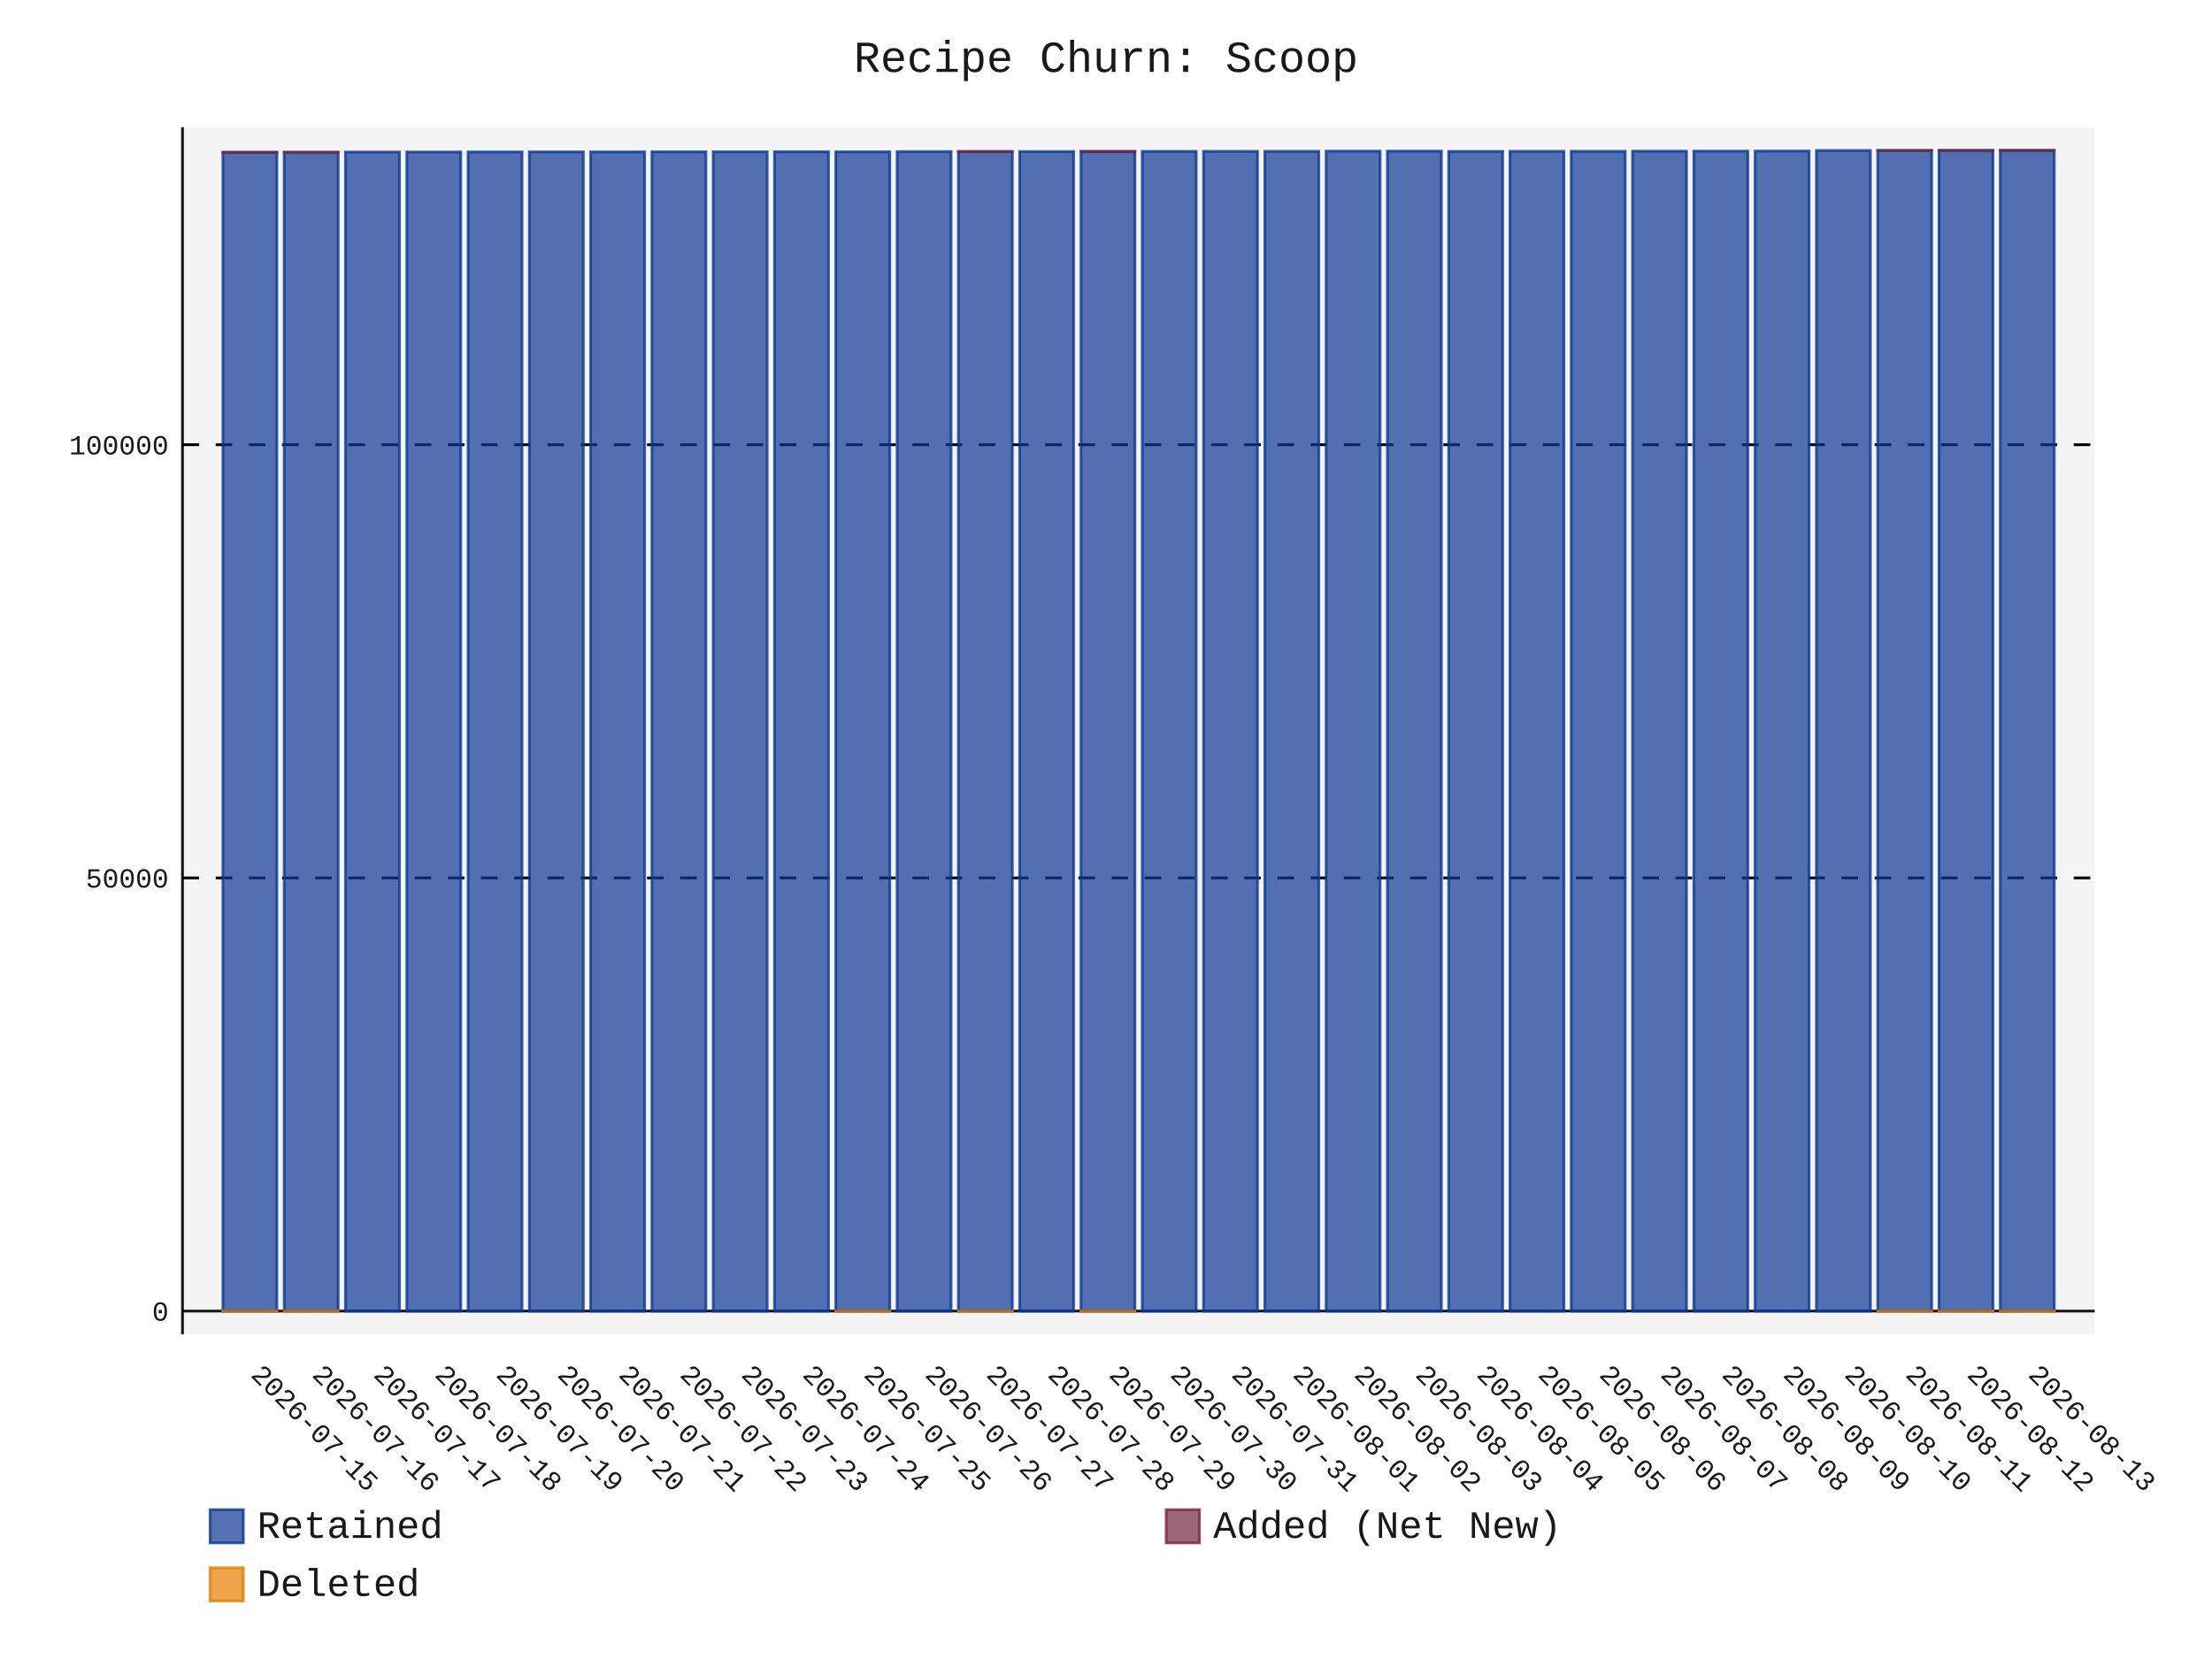
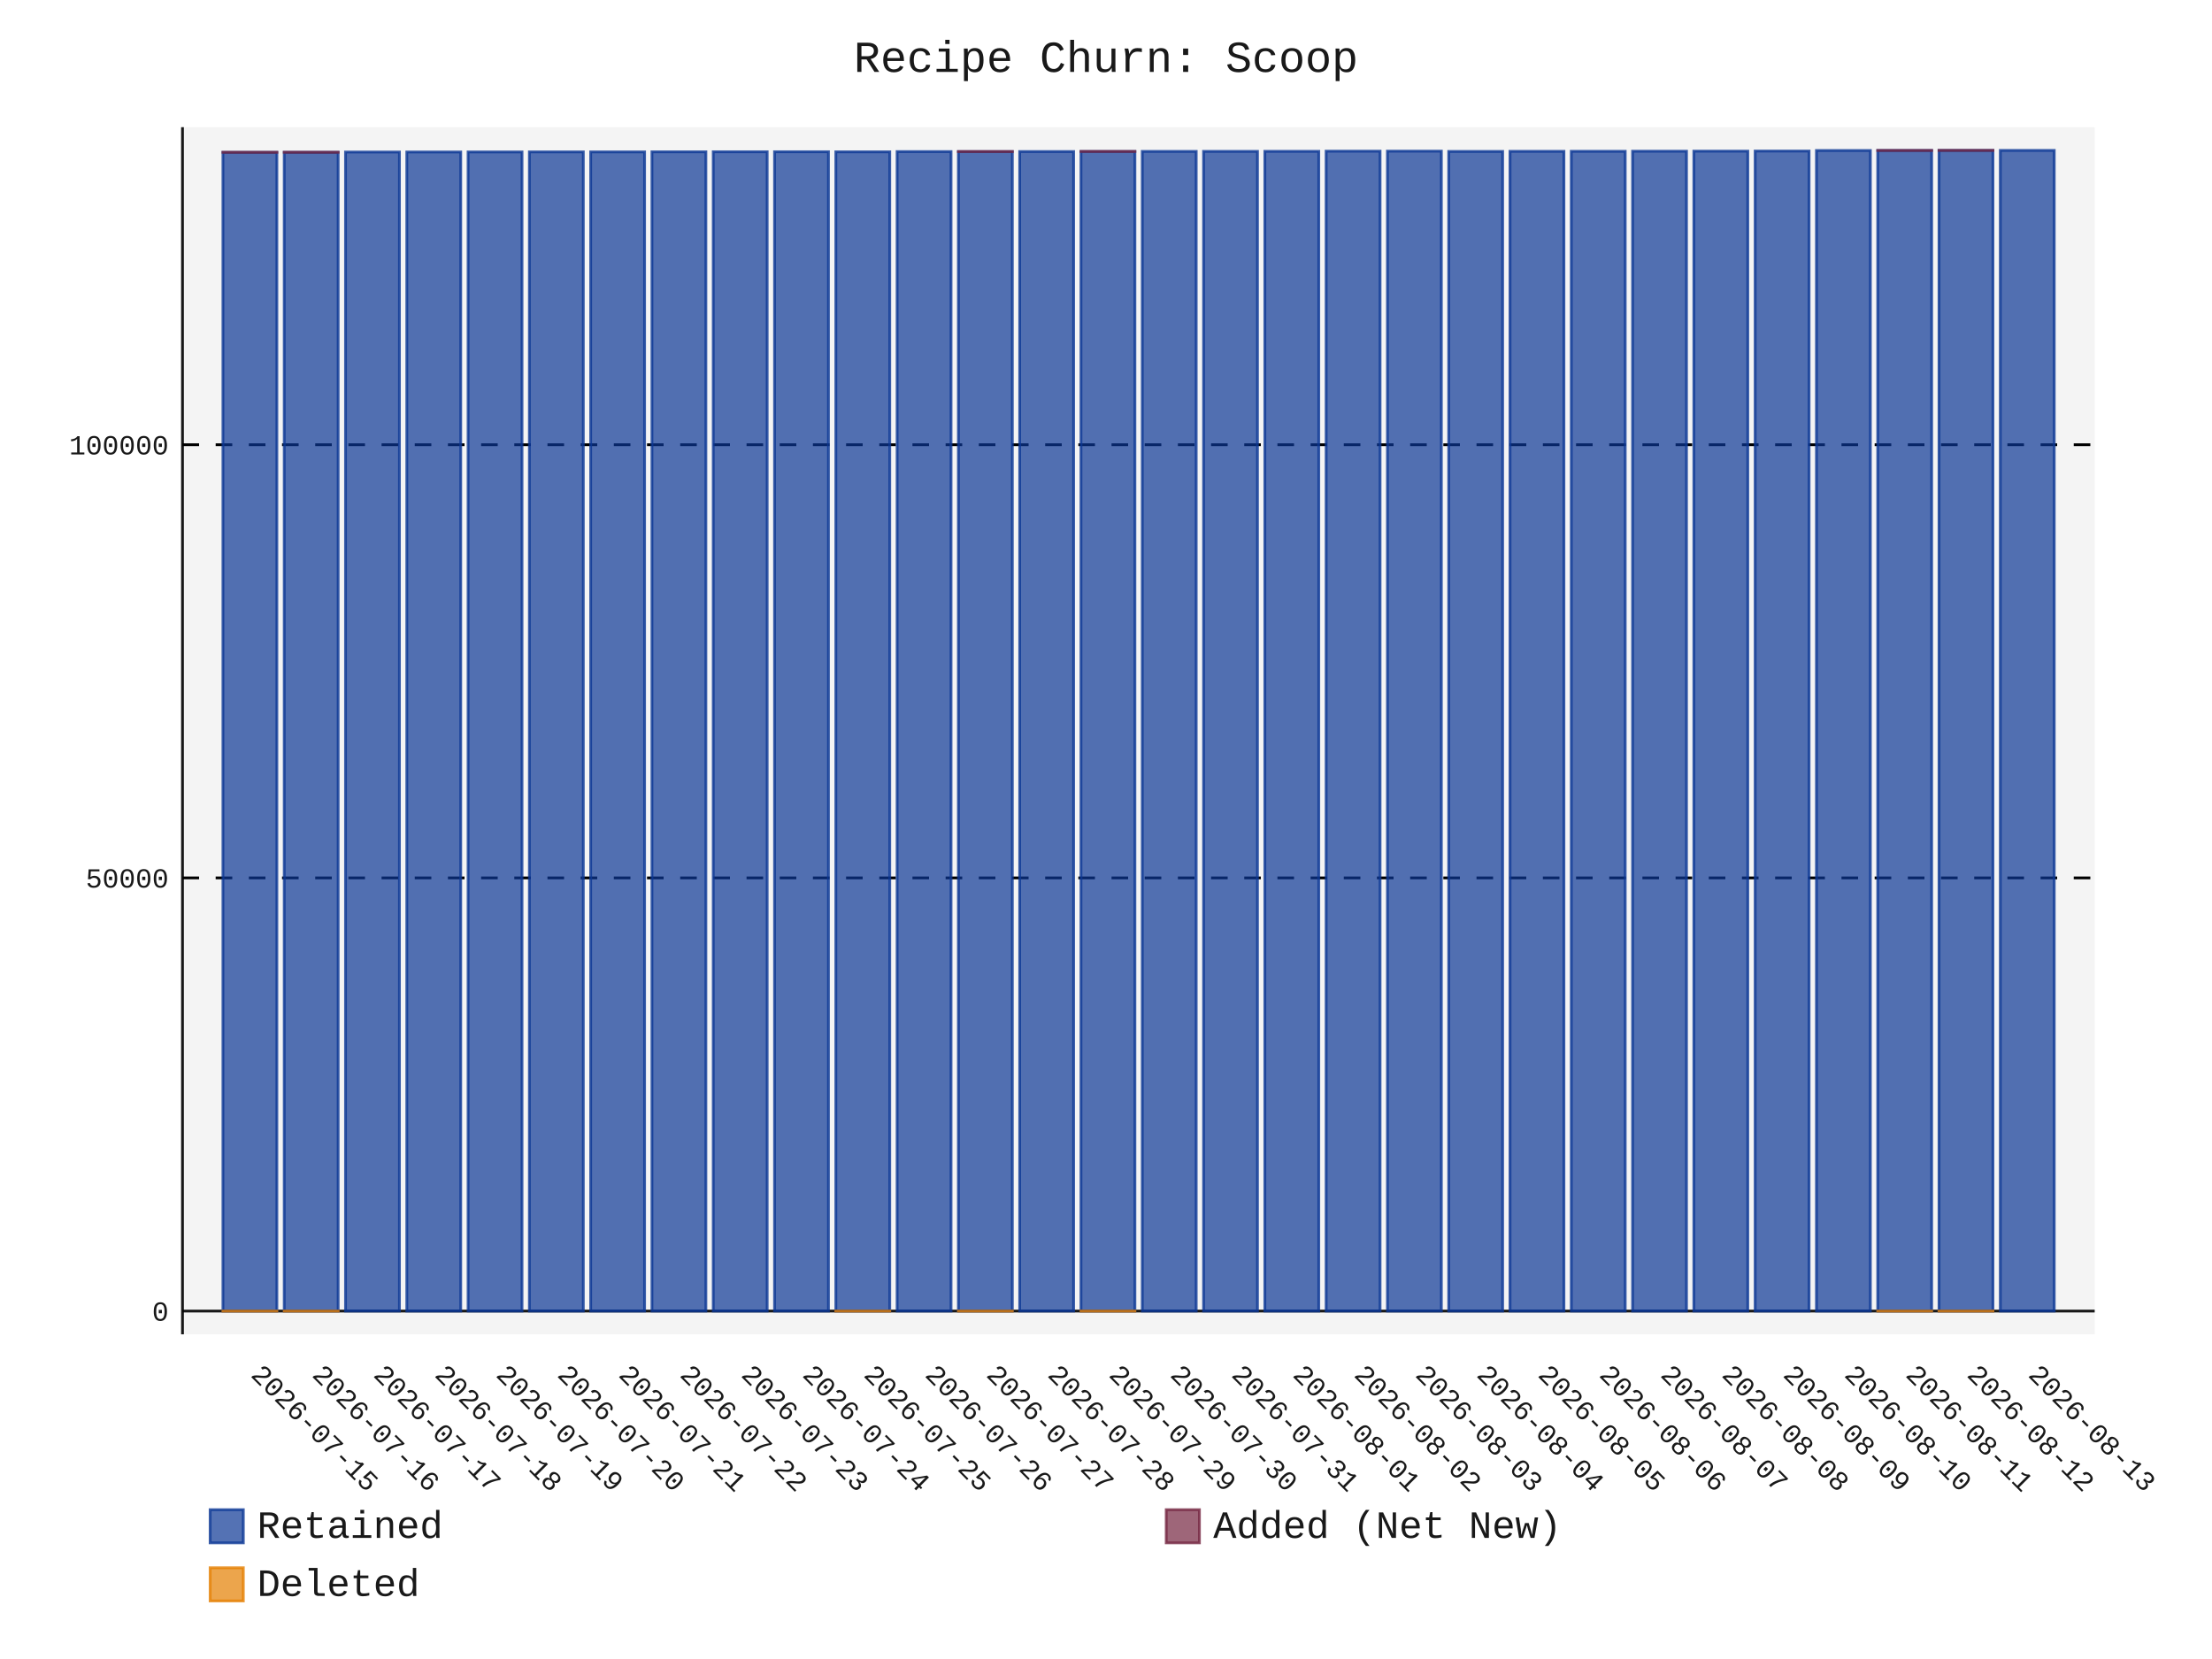
- <svg xmlns="http://www.w3.org/2000/svg" id="chart-81da116c-d750-415a-b199-ef6317be0221" class="pygal-chart" viewBox="0 0 800 600">
+ <svg xmlns="http://www.w3.org/2000/svg" id="chart-52992f48-1249-4775-9181-d235344fed77" class="pygal-chart" viewBox="0 0 800 600">
  <defs>
-     <style type="text/css">#chart-81da116c-d750-415a-b199-ef6317be0221{-webkit-user-select:none;-webkit-font-smoothing:antialiased;font-family:Consolas,"Liberation Mono",Menlo,Courier,monospace}#chart-81da116c-d750-415a-b199-ef6317be0221 .title{font-family:Consolas,"Liberation Mono",Menlo,Courier,monospace;font-size:16px}#chart-81da116c-d750-415a-b199-ef6317be0221 .legends .legend text{font-family:Consolas,"Liberation Mono",Menlo,Courier,monospace;font-size:14px}#chart-81da116c-d750-415a-b199-ef6317be0221 .axis text{font-family:Consolas,"Liberation Mono",Menlo,Courier,monospace;font-size:10px}#chart-81da116c-d750-415a-b199-ef6317be0221 .axis text.major{font-family:Consolas,"Liberation Mono",Menlo,Courier,monospace;font-size:10px}#chart-81da116c-d750-415a-b199-ef6317be0221 .text-overlay text.value{font-family:Consolas,"Liberation Mono",Menlo,Courier,monospace;font-size:16px}#chart-81da116c-d750-415a-b199-ef6317be0221 .text-overlay text.label{font-family:Consolas,"Liberation Mono",Menlo,Courier,monospace;font-size:10px}#chart-81da116c-d750-415a-b199-ef6317be0221 .tooltip{font-family:Consolas,"Liberation Mono",Menlo,Courier,monospace;font-size:14px}#chart-81da116c-d750-415a-b199-ef6317be0221 text.no_data{font-family:Consolas,"Liberation Mono",Menlo,Courier,monospace;font-size:64px}
- #chart-81da116c-d750-415a-b199-ef6317be0221{background-color:transparent}#chart-81da116c-d750-415a-b199-ef6317be0221 path,#chart-81da116c-d750-415a-b199-ef6317be0221 line,#chart-81da116c-d750-415a-b199-ef6317be0221 rect,#chart-81da116c-d750-415a-b199-ef6317be0221 circle{-webkit-transition:150ms;-moz-transition:150ms;transition:150ms}#chart-81da116c-d750-415a-b199-ef6317be0221 .graph &gt; .background{fill:transparent}#chart-81da116c-d750-415a-b199-ef6317be0221 .plot &gt; .background{fill:rgba(240,240,240,0.7)}#chart-81da116c-d750-415a-b199-ef6317be0221 .graph{fill:rgba(0,0,0,0.9)}#chart-81da116c-d750-415a-b199-ef6317be0221 text.no_data{fill:rgba(0,0,0,0.9)}#chart-81da116c-d750-415a-b199-ef6317be0221 .title{fill:rgba(0,0,0,0.9)}#chart-81da116c-d750-415a-b199-ef6317be0221 .legends .legend text{fill:rgba(0,0,0,0.9)}#chart-81da116c-d750-415a-b199-ef6317be0221 .legends .legend:hover text{fill:rgba(0,0,0,0.9)}#chart-81da116c-d750-415a-b199-ef6317be0221 .axis .line{stroke:rgba(0,0,0,0.9)}#chart-81da116c-d750-415a-b199-ef6317be0221 .axis .guide.line{stroke:rgba(0,0,0,0.5)}#chart-81da116c-d750-415a-b199-ef6317be0221 .axis .major.line{stroke:rgba(0,0,0,0.9)}#chart-81da116c-d750-415a-b199-ef6317be0221 .axis text.major{fill:rgba(0,0,0,0.9)}#chart-81da116c-d750-415a-b199-ef6317be0221 .axis.y .guides:hover .guide.line,#chart-81da116c-d750-415a-b199-ef6317be0221 .line-graph .axis.x .guides:hover .guide.line,#chart-81da116c-d750-415a-b199-ef6317be0221 .stackedline-graph .axis.x .guides:hover .guide.line,#chart-81da116c-d750-415a-b199-ef6317be0221 .xy-graph .axis.x .guides:hover .guide.line{stroke:rgba(0,0,0,0.9)}#chart-81da116c-d750-415a-b199-ef6317be0221 .axis .guides:hover text{fill:rgba(0,0,0,0.9)}#chart-81da116c-d750-415a-b199-ef6317be0221 .reactive{fill-opacity:.7;stroke-opacity:.8;stroke-width:1}#chart-81da116c-d750-415a-b199-ef6317be0221 .ci{stroke:rgba(0,0,0,0.9)}#chart-81da116c-d750-415a-b199-ef6317be0221 .reactive.active,#chart-81da116c-d750-415a-b199-ef6317be0221 .active .reactive{fill-opacity:.8;stroke-opacity:.9;stroke-width:4}#chart-81da116c-d750-415a-b199-ef6317be0221 .ci .reactive.active{stroke-width:1.5}#chart-81da116c-d750-415a-b199-ef6317be0221 .series text{fill:rgba(0,0,0,0.9)}#chart-81da116c-d750-415a-b199-ef6317be0221 .tooltip rect{fill:rgba(240,240,240,0.7);stroke:rgba(0,0,0,0.9);-webkit-transition:opacity 150ms;-moz-transition:opacity 150ms;transition:opacity 150ms}#chart-81da116c-d750-415a-b199-ef6317be0221 .tooltip .label{fill:rgba(0,0,0,0.9)}#chart-81da116c-d750-415a-b199-ef6317be0221 .tooltip .label{fill:rgba(0,0,0,0.9)}#chart-81da116c-d750-415a-b199-ef6317be0221 .tooltip .legend{font-size:.8em;fill:rgba(0,0,0,0.5)}#chart-81da116c-d750-415a-b199-ef6317be0221 .tooltip .x_label{font-size:.6em;fill:rgba(0,0,0,0.9)}#chart-81da116c-d750-415a-b199-ef6317be0221 .tooltip .xlink{font-size:.5em;text-decoration:underline}#chart-81da116c-d750-415a-b199-ef6317be0221 .tooltip .value{font-size:1.5em}#chart-81da116c-d750-415a-b199-ef6317be0221 .bound{font-size:.5em}#chart-81da116c-d750-415a-b199-ef6317be0221 .max-value{font-size:.75em;fill:rgba(0,0,0,0.5)}#chart-81da116c-d750-415a-b199-ef6317be0221 .map-element{fill:rgba(240,240,240,0.7);stroke:rgba(0,0,0,0.5) !important}#chart-81da116c-d750-415a-b199-ef6317be0221 .map-element .reactive{fill-opacity:inherit;stroke-opacity:inherit}#chart-81da116c-d750-415a-b199-ef6317be0221 .color-0,#chart-81da116c-d750-415a-b199-ef6317be0221 .color-0 a:visited{stroke:rgb(12,55,149);fill:rgb(12,55,149)}#chart-81da116c-d750-415a-b199-ef6317be0221 .color-1,#chart-81da116c-d750-415a-b199-ef6317be0221 .color-1 a:visited{stroke:rgb(117,38,65);fill:rgb(117,38,65)}#chart-81da116c-d750-415a-b199-ef6317be0221 .color-2,#chart-81da116c-d750-415a-b199-ef6317be0221 .color-2 a:visited{stroke:rgb(228,127,0);fill:rgb(228,127,0)}#chart-81da116c-d750-415a-b199-ef6317be0221 .text-overlay .color-0 text{fill:black}#chart-81da116c-d750-415a-b199-ef6317be0221 .text-overlay .color-1 text{fill:black}#chart-81da116c-d750-415a-b199-ef6317be0221 .text-overlay .color-2 text{fill:black}
- #chart-81da116c-d750-415a-b199-ef6317be0221 text.no_data{text-anchor:middle}#chart-81da116c-d750-415a-b199-ef6317be0221 .guide.line{fill:none}#chart-81da116c-d750-415a-b199-ef6317be0221 .centered{text-anchor:middle}#chart-81da116c-d750-415a-b199-ef6317be0221 .title{text-anchor:middle}#chart-81da116c-d750-415a-b199-ef6317be0221 .legends .legend text{fill-opacity:1}#chart-81da116c-d750-415a-b199-ef6317be0221 .axis.x text{text-anchor:middle}#chart-81da116c-d750-415a-b199-ef6317be0221 .axis.x:not(.web) text[transform]{text-anchor:start}#chart-81da116c-d750-415a-b199-ef6317be0221 .axis.x:not(.web) text[transform].backwards{text-anchor:end}#chart-81da116c-d750-415a-b199-ef6317be0221 .axis.y text{text-anchor:end}#chart-81da116c-d750-415a-b199-ef6317be0221 .axis.y text[transform].backwards{text-anchor:start}#chart-81da116c-d750-415a-b199-ef6317be0221 .axis.y2 text{text-anchor:start}#chart-81da116c-d750-415a-b199-ef6317be0221 .axis.y2 text[transform].backwards{text-anchor:end}#chart-81da116c-d750-415a-b199-ef6317be0221 .axis .guide.line{stroke-dasharray:4,4;stroke:black}#chart-81da116c-d750-415a-b199-ef6317be0221 .axis .major.guide.line{stroke-dasharray:6,6;stroke:black}#chart-81da116c-d750-415a-b199-ef6317be0221 .horizontal .axis.y .guide.line,#chart-81da116c-d750-415a-b199-ef6317be0221 .horizontal .axis.y2 .guide.line,#chart-81da116c-d750-415a-b199-ef6317be0221 .vertical .axis.x .guide.line{opacity:0}#chart-81da116c-d750-415a-b199-ef6317be0221 .horizontal .axis.always_show .guide.line,#chart-81da116c-d750-415a-b199-ef6317be0221 .vertical .axis.always_show .guide.line{opacity:1 !important}#chart-81da116c-d750-415a-b199-ef6317be0221 .axis.y .guides:hover .guide.line,#chart-81da116c-d750-415a-b199-ef6317be0221 .axis.y2 .guides:hover .guide.line,#chart-81da116c-d750-415a-b199-ef6317be0221 .axis.x .guides:hover .guide.line{opacity:1}#chart-81da116c-d750-415a-b199-ef6317be0221 .axis .guides:hover text{opacity:1}#chart-81da116c-d750-415a-b199-ef6317be0221 .nofill{fill:none}#chart-81da116c-d750-415a-b199-ef6317be0221 .subtle-fill{fill-opacity:.2}#chart-81da116c-d750-415a-b199-ef6317be0221 .dot{stroke-width:1px;fill-opacity:1;stroke-opacity:1}#chart-81da116c-d750-415a-b199-ef6317be0221 .dot.active{stroke-width:5px}#chart-81da116c-d750-415a-b199-ef6317be0221 .dot.negative{fill:transparent}#chart-81da116c-d750-415a-b199-ef6317be0221 text,#chart-81da116c-d750-415a-b199-ef6317be0221 tspan{stroke:none !important}#chart-81da116c-d750-415a-b199-ef6317be0221 .series text.active{opacity:1}#chart-81da116c-d750-415a-b199-ef6317be0221 .tooltip rect{fill-opacity:.95;stroke-width:.5}#chart-81da116c-d750-415a-b199-ef6317be0221 .tooltip text{fill-opacity:1}#chart-81da116c-d750-415a-b199-ef6317be0221 .showable{visibility:hidden}#chart-81da116c-d750-415a-b199-ef6317be0221 .showable.shown{visibility:visible}#chart-81da116c-d750-415a-b199-ef6317be0221 .gauge-background{fill:rgba(229,229,229,1);stroke:none}#chart-81da116c-d750-415a-b199-ef6317be0221 .bg-lines{stroke:transparent;stroke-width:2px}</style>
+     <style type="text/css">#chart-52992f48-1249-4775-9181-d235344fed77{-webkit-user-select:none;-webkit-font-smoothing:antialiased;font-family:Consolas,"Liberation Mono",Menlo,Courier,monospace}#chart-52992f48-1249-4775-9181-d235344fed77 .title{font-family:Consolas,"Liberation Mono",Menlo,Courier,monospace;font-size:16px}#chart-52992f48-1249-4775-9181-d235344fed77 .legends .legend text{font-family:Consolas,"Liberation Mono",Menlo,Courier,monospace;font-size:14px}#chart-52992f48-1249-4775-9181-d235344fed77 .axis text{font-family:Consolas,"Liberation Mono",Menlo,Courier,monospace;font-size:10px}#chart-52992f48-1249-4775-9181-d235344fed77 .axis text.major{font-family:Consolas,"Liberation Mono",Menlo,Courier,monospace;font-size:10px}#chart-52992f48-1249-4775-9181-d235344fed77 .text-overlay text.value{font-family:Consolas,"Liberation Mono",Menlo,Courier,monospace;font-size:16px}#chart-52992f48-1249-4775-9181-d235344fed77 .text-overlay text.label{font-family:Consolas,"Liberation Mono",Menlo,Courier,monospace;font-size:10px}#chart-52992f48-1249-4775-9181-d235344fed77 .tooltip{font-family:Consolas,"Liberation Mono",Menlo,Courier,monospace;font-size:14px}#chart-52992f48-1249-4775-9181-d235344fed77 text.no_data{font-family:Consolas,"Liberation Mono",Menlo,Courier,monospace;font-size:64px}
+ #chart-52992f48-1249-4775-9181-d235344fed77{background-color:transparent}#chart-52992f48-1249-4775-9181-d235344fed77 path,#chart-52992f48-1249-4775-9181-d235344fed77 line,#chart-52992f48-1249-4775-9181-d235344fed77 rect,#chart-52992f48-1249-4775-9181-d235344fed77 circle{-webkit-transition:150ms;-moz-transition:150ms;transition:150ms}#chart-52992f48-1249-4775-9181-d235344fed77 .graph &gt; .background{fill:transparent}#chart-52992f48-1249-4775-9181-d235344fed77 .plot &gt; .background{fill:rgba(240,240,240,0.7)}#chart-52992f48-1249-4775-9181-d235344fed77 .graph{fill:rgba(0,0,0,0.9)}#chart-52992f48-1249-4775-9181-d235344fed77 text.no_data{fill:rgba(0,0,0,0.9)}#chart-52992f48-1249-4775-9181-d235344fed77 .title{fill:rgba(0,0,0,0.9)}#chart-52992f48-1249-4775-9181-d235344fed77 .legends .legend text{fill:rgba(0,0,0,0.9)}#chart-52992f48-1249-4775-9181-d235344fed77 .legends .legend:hover text{fill:rgba(0,0,0,0.9)}#chart-52992f48-1249-4775-9181-d235344fed77 .axis .line{stroke:rgba(0,0,0,0.9)}#chart-52992f48-1249-4775-9181-d235344fed77 .axis .guide.line{stroke:rgba(0,0,0,0.5)}#chart-52992f48-1249-4775-9181-d235344fed77 .axis .major.line{stroke:rgba(0,0,0,0.9)}#chart-52992f48-1249-4775-9181-d235344fed77 .axis text.major{fill:rgba(0,0,0,0.9)}#chart-52992f48-1249-4775-9181-d235344fed77 .axis.y .guides:hover .guide.line,#chart-52992f48-1249-4775-9181-d235344fed77 .line-graph .axis.x .guides:hover .guide.line,#chart-52992f48-1249-4775-9181-d235344fed77 .stackedline-graph .axis.x .guides:hover .guide.line,#chart-52992f48-1249-4775-9181-d235344fed77 .xy-graph .axis.x .guides:hover .guide.line{stroke:rgba(0,0,0,0.9)}#chart-52992f48-1249-4775-9181-d235344fed77 .axis .guides:hover text{fill:rgba(0,0,0,0.9)}#chart-52992f48-1249-4775-9181-d235344fed77 .reactive{fill-opacity:.7;stroke-opacity:.8;stroke-width:1}#chart-52992f48-1249-4775-9181-d235344fed77 .ci{stroke:rgba(0,0,0,0.9)}#chart-52992f48-1249-4775-9181-d235344fed77 .reactive.active,#chart-52992f48-1249-4775-9181-d235344fed77 .active .reactive{fill-opacity:.8;stroke-opacity:.9;stroke-width:4}#chart-52992f48-1249-4775-9181-d235344fed77 .ci .reactive.active{stroke-width:1.5}#chart-52992f48-1249-4775-9181-d235344fed77 .series text{fill:rgba(0,0,0,0.9)}#chart-52992f48-1249-4775-9181-d235344fed77 .tooltip rect{fill:rgba(240,240,240,0.7);stroke:rgba(0,0,0,0.9);-webkit-transition:opacity 150ms;-moz-transition:opacity 150ms;transition:opacity 150ms}#chart-52992f48-1249-4775-9181-d235344fed77 .tooltip .label{fill:rgba(0,0,0,0.9)}#chart-52992f48-1249-4775-9181-d235344fed77 .tooltip .label{fill:rgba(0,0,0,0.9)}#chart-52992f48-1249-4775-9181-d235344fed77 .tooltip .legend{font-size:.8em;fill:rgba(0,0,0,0.5)}#chart-52992f48-1249-4775-9181-d235344fed77 .tooltip .x_label{font-size:.6em;fill:rgba(0,0,0,0.9)}#chart-52992f48-1249-4775-9181-d235344fed77 .tooltip .xlink{font-size:.5em;text-decoration:underline}#chart-52992f48-1249-4775-9181-d235344fed77 .tooltip .value{font-size:1.5em}#chart-52992f48-1249-4775-9181-d235344fed77 .bound{font-size:.5em}#chart-52992f48-1249-4775-9181-d235344fed77 .max-value{font-size:.75em;fill:rgba(0,0,0,0.5)}#chart-52992f48-1249-4775-9181-d235344fed77 .map-element{fill:rgba(240,240,240,0.7);stroke:rgba(0,0,0,0.5) !important}#chart-52992f48-1249-4775-9181-d235344fed77 .map-element .reactive{fill-opacity:inherit;stroke-opacity:inherit}#chart-52992f48-1249-4775-9181-d235344fed77 .color-0,#chart-52992f48-1249-4775-9181-d235344fed77 .color-0 a:visited{stroke:rgb(12,55,149);fill:rgb(12,55,149)}#chart-52992f48-1249-4775-9181-d235344fed77 .color-1,#chart-52992f48-1249-4775-9181-d235344fed77 .color-1 a:visited{stroke:rgb(117,38,65);fill:rgb(117,38,65)}#chart-52992f48-1249-4775-9181-d235344fed77 .color-2,#chart-52992f48-1249-4775-9181-d235344fed77 .color-2 a:visited{stroke:rgb(228,127,0);fill:rgb(228,127,0)}#chart-52992f48-1249-4775-9181-d235344fed77 .text-overlay .color-0 text{fill:black}#chart-52992f48-1249-4775-9181-d235344fed77 .text-overlay .color-1 text{fill:black}#chart-52992f48-1249-4775-9181-d235344fed77 .text-overlay .color-2 text{fill:black}
+ #chart-52992f48-1249-4775-9181-d235344fed77 text.no_data{text-anchor:middle}#chart-52992f48-1249-4775-9181-d235344fed77 .guide.line{fill:none}#chart-52992f48-1249-4775-9181-d235344fed77 .centered{text-anchor:middle}#chart-52992f48-1249-4775-9181-d235344fed77 .title{text-anchor:middle}#chart-52992f48-1249-4775-9181-d235344fed77 .legends .legend text{fill-opacity:1}#chart-52992f48-1249-4775-9181-d235344fed77 .axis.x text{text-anchor:middle}#chart-52992f48-1249-4775-9181-d235344fed77 .axis.x:not(.web) text[transform]{text-anchor:start}#chart-52992f48-1249-4775-9181-d235344fed77 .axis.x:not(.web) text[transform].backwards{text-anchor:end}#chart-52992f48-1249-4775-9181-d235344fed77 .axis.y text{text-anchor:end}#chart-52992f48-1249-4775-9181-d235344fed77 .axis.y text[transform].backwards{text-anchor:start}#chart-52992f48-1249-4775-9181-d235344fed77 .axis.y2 text{text-anchor:start}#chart-52992f48-1249-4775-9181-d235344fed77 .axis.y2 text[transform].backwards{text-anchor:end}#chart-52992f48-1249-4775-9181-d235344fed77 .axis .guide.line{stroke-dasharray:4,4;stroke:black}#chart-52992f48-1249-4775-9181-d235344fed77 .axis .major.guide.line{stroke-dasharray:6,6;stroke:black}#chart-52992f48-1249-4775-9181-d235344fed77 .horizontal .axis.y .guide.line,#chart-52992f48-1249-4775-9181-d235344fed77 .horizontal .axis.y2 .guide.line,#chart-52992f48-1249-4775-9181-d235344fed77 .vertical .axis.x .guide.line{opacity:0}#chart-52992f48-1249-4775-9181-d235344fed77 .horizontal .axis.always_show .guide.line,#chart-52992f48-1249-4775-9181-d235344fed77 .vertical .axis.always_show .guide.line{opacity:1 !important}#chart-52992f48-1249-4775-9181-d235344fed77 .axis.y .guides:hover .guide.line,#chart-52992f48-1249-4775-9181-d235344fed77 .axis.y2 .guides:hover .guide.line,#chart-52992f48-1249-4775-9181-d235344fed77 .axis.x .guides:hover .guide.line{opacity:1}#chart-52992f48-1249-4775-9181-d235344fed77 .axis .guides:hover text{opacity:1}#chart-52992f48-1249-4775-9181-d235344fed77 .nofill{fill:none}#chart-52992f48-1249-4775-9181-d235344fed77 .subtle-fill{fill-opacity:.2}#chart-52992f48-1249-4775-9181-d235344fed77 .dot{stroke-width:1px;fill-opacity:1;stroke-opacity:1}#chart-52992f48-1249-4775-9181-d235344fed77 .dot.active{stroke-width:5px}#chart-52992f48-1249-4775-9181-d235344fed77 .dot.negative{fill:transparent}#chart-52992f48-1249-4775-9181-d235344fed77 text,#chart-52992f48-1249-4775-9181-d235344fed77 tspan{stroke:none !important}#chart-52992f48-1249-4775-9181-d235344fed77 .series text.active{opacity:1}#chart-52992f48-1249-4775-9181-d235344fed77 .tooltip rect{fill-opacity:.95;stroke-width:.5}#chart-52992f48-1249-4775-9181-d235344fed77 .tooltip text{fill-opacity:1}#chart-52992f48-1249-4775-9181-d235344fed77 .showable{visibility:hidden}#chart-52992f48-1249-4775-9181-d235344fed77 .showable.shown{visibility:visible}#chart-52992f48-1249-4775-9181-d235344fed77 .gauge-background{fill:rgba(229,229,229,1);stroke:none}#chart-52992f48-1249-4775-9181-d235344fed77 .bg-lines{stroke:transparent;stroke-width:2px}</style>
  </defs>
  <g class="graph stackedbar-graph vertical">
    <rect x="0" y="0" width="800" height="600" class="background" />
    <g transform="translate(66, 46)" class="plot">
      <rect x="0" y="0" width="691.574" height="436.574" class="background" />
      <g class="axis y always_show">
        <g class="guides">
          <path d="M0 428.165 h691.574" class="axis major line" />
          <text x="-5" y="431.665" class="major">0</text>
        </g>
        <g class="guides">
          <path d="M0 271.505 h691.574" class="major guide line" />
          <text x="-5" y="275.005" class="major">50000</text>
        </g>
        <g class="guides">
          <path d="M0 114.844 h691.574" class="major guide line" />
          <text x="-5" y="118.344" class="major">100000</text>
        </g>
      </g>
      <g class="axis x">
        <path d="M0 0 v436.574" class="line" />
        <g class="guides">
          <path d="M24.382 0 v436.574" class="guide line" />
          <text x="24.382" y="451.574" class="" transform="rotate(45 24.3824 451.5736)">2026-07-15</text>
        </g>
        <g class="guides">
          <path d="M46.548 0 v436.574" class="guide line" />
          <text x="46.548" y="451.574" class="" transform="rotate(45 46.54822 451.5736)">2026-07-16</text>
        </g>
        <g class="guides">
          <path d="M68.714 0 v436.574" class="guide line" />
          <text x="68.714" y="451.574" class="" transform="rotate(45 68.71404 451.5736)">2026-07-17</text>
        </g>
        <g class="guides">
          <path d="M90.88 0 v436.574" class="guide line" />
          <text x="90.88" y="451.574" class="" transform="rotate(45 90.87986 451.5736)">2026-07-18</text>
        </g>
        <g class="guides">
          <path d="M113.046 0 v436.574" class="guide line" />
          <text x="113.046" y="451.574" class="" transform="rotate(45 113.0457 451.5736)">2026-07-19</text>
        </g>
        <g class="guides">
          <path d="M135.212 0 v436.574" class="guide line" />
          <text x="135.212" y="451.574" class="" transform="rotate(45 135.2115 451.5736)">2026-07-20</text>
        </g>
        <g class="guides">
          <path d="M157.377 0 v436.574" class="guide line" />
          <text x="157.377" y="451.574" class="" transform="rotate(45 157.3773 451.5736)">2026-07-21</text>
        </g>
        <g class="guides">
          <path d="M179.543 0 v436.574" class="guide line" />
          <text x="179.543" y="451.574" class="" transform="rotate(45 179.5431 451.5736)">2026-07-22</text>
        </g>
        <g class="guides">
          <path d="M201.709 0 v436.574" class="guide line" />
          <text x="201.709" y="451.574" class="" transform="rotate(45 201.709 451.5736)">2026-07-23</text>
        </g>
        <g class="guides">
          <path d="M223.875 0 v436.574" class="guide line" />
          <text x="223.875" y="451.574" class="" transform="rotate(45 223.8748 451.5736)">2026-07-24</text>
        </g>
        <g class="guides">
          <path d="M246.041 0 v436.574" class="guide line" />
          <text x="246.041" y="451.574" class="" transform="rotate(45 246.0406 451.5736)">2026-07-25</text>
        </g>
        <g class="guides">
          <path d="M268.206 0 v436.574" class="guide line" />
          <text x="268.206" y="451.574" class="" transform="rotate(45 268.2064 451.5736)">2026-07-26</text>
        </g>
        <g class="guides">
          <path d="M290.372 0 v436.574" class="guide line" />
          <text x="290.372" y="451.574" class="" transform="rotate(45 290.3722 451.5736)">2026-07-27</text>
        </g>
        <g class="guides">
          <path d="M312.538 0 v436.574" class="guide line" />
          <text x="312.538" y="451.574" class="" transform="rotate(45 312.5381 451.5736)">2026-07-28</text>
        </g>
        <g class="guides">
          <path d="M334.704 0 v436.574" class="guide line" />
          <text x="334.704" y="451.574" class="" transform="rotate(45 334.7039 451.5736)">2026-07-29</text>
        </g>
        <g class="guides">
          <path d="M356.87 0 v436.574" class="guide line" />
          <text x="356.87" y="451.574" class="" transform="rotate(45 356.8697 451.5736)">2026-07-30</text>
        </g>
        <g class="guides">
          <path d="M379.036 0 v436.574" class="guide line" />
          <text x="379.036" y="451.574" class="" transform="rotate(45 379.0355 451.5736)">2026-07-31</text>
        </g>
        <g class="guides">
          <path d="M401.201 0 v436.574" class="guide line" />
          <text x="401.201" y="451.574" class="" transform="rotate(45 401.2013 451.5736)">2026-08-01</text>
        </g>
        <g class="guides">
          <path d="M423.367 0 v436.574" class="guide line" />
          <text x="423.367" y="451.574" class="" transform="rotate(45 423.3672 451.5736)">2026-08-02</text>
        </g>
        <g class="guides">
          <path d="M445.533 0 v436.574" class="guide line" />
          <text x="445.533" y="451.574" class="" transform="rotate(45 445.533 451.5736)">2026-08-03</text>
        </g>
        <g class="guides">
          <path d="M467.699 0 v436.574" class="guide line" />
          <text x="467.699" y="451.574" class="" transform="rotate(45 467.6988 451.5736)">2026-08-04</text>
        </g>
        <g class="guides">
          <path d="M489.865 0 v436.574" class="guide line" />
          <text x="489.865" y="451.574" class="" transform="rotate(45 489.8646 451.5736)">2026-08-05</text>
        </g>
        <g class="guides">
          <path d="M512.03 0 v436.574" class="guide line" />
          <text x="512.03" y="451.574" class="" transform="rotate(45 512.0304 451.5736)">2026-08-06</text>
        </g>
        <g class="guides">
          <path d="M534.196 0 v436.574" class="guide line" />
          <text x="534.196" y="451.574" class="" transform="rotate(45 534.1963 451.5736)">2026-08-07</text>
        </g>
        <g class="guides">
          <path d="M556.362 0 v436.574" class="guide line" />
          <text x="556.362" y="451.574" class="" transform="rotate(45 556.3621 451.5736)">2026-08-08</text>
        </g>
        <g class="guides">
          <path d="M578.528 0 v436.574" class="guide line" />
          <text x="578.528" y="451.574" class="" transform="rotate(45 578.5279 451.5736)">2026-08-09</text>
        </g>
        <g class="guides">
          <path d="M600.694 0 v436.574" class="guide line" />
          <text x="600.694" y="451.574" class="" transform="rotate(45 600.6937 451.5736)">2026-08-10</text>
        </g>
        <g class="guides">
          <path d="M622.86 0 v436.574" class="guide line" />
          <text x="622.86" y="451.574" class="" transform="rotate(45 622.8596 451.5736)">2026-08-11</text>
        </g>
        <g class="guides">
          <path d="M645.025 0 v436.574" class="guide line" />
          <text x="645.025" y="451.574" class="" transform="rotate(45 645.0254 451.5736)">2026-08-12</text>
        </g>
        <g class="guides">
          <path d="M667.191 0 v436.574" class="guide line" />
          <text x="667.191" y="451.574" class="" transform="rotate(45 667.1912 451.5736)">2026-08-13</text>
        </g>
      </g>
      <g class="series serie-0 color-0">
        <g class="bars">
          <g class="bar">
            <rect x="14.629" y="9.091" rx="0" ry="0" width="19.506" height="419.074" class="rect reactive tooltip-trigger" />
          </g>
          <g class="bar">
            <rect x="36.795" y="9.079" rx="0" ry="0" width="19.506" height="419.087" class="rect reactive tooltip-trigger" />
          </g>
          <g class="bar">
            <rect x="58.961" y="8.988" rx="0" ry="0" width="19.506" height="419.178" class="rect reactive tooltip-trigger" />
          </g>
          <g class="bar">
            <rect x="81.127" y="8.972" rx="0" ry="0" width="19.506" height="419.193" class="rect reactive tooltip-trigger" />
          </g>
          <g class="bar">
            <rect x="103.293" y="8.956" rx="0" ry="0" width="19.506" height="419.209" class="rect reactive tooltip-trigger" />
          </g>
          <g class="bar">
            <rect x="125.459" y="8.935" rx="0" ry="0" width="19.506" height="419.231" class="rect reactive tooltip-trigger" />
          </g>
          <g class="bar">
            <rect x="147.624" y="8.938" rx="0" ry="0" width="19.506" height="419.228" class="rect reactive tooltip-trigger" />
          </g>
          <g class="bar">
            <rect x="169.79" y="8.909" rx="0" ry="0" width="19.506" height="419.256" class="rect reactive tooltip-trigger" />
          </g>
          <g class="bar">
            <rect x="191.956" y="8.894" rx="0" ry="0" width="19.506" height="419.272" class="rect reactive tooltip-trigger" />
          </g>
          <g class="bar">
            <rect x="214.122" y="8.888" rx="0" ry="0" width="19.506" height="419.278" class="rect reactive tooltip-trigger" />
          </g>
          <g class="bar">
            <rect x="236.288" y="8.913" rx="0" ry="0" width="19.506" height="419.253" class="rect reactive tooltip-trigger" />
          </g>
          <g class="bar">
            <rect x="258.453" y="8.828" rx="0" ry="0" width="19.506" height="419.337" class="rect reactive tooltip-trigger" />
          </g>
          <g class="bar">
            <rect x="280.619" y="8.825" rx="0" ry="0" width="19.506" height="419.341" class="rect reactive tooltip-trigger" />
          </g>
          <g class="bar">
            <rect x="302.785" y="8.809" rx="0" ry="0" width="19.506" height="419.356" class="rect reactive tooltip-trigger" />
          </g>
          <g class="bar">
            <rect x="324.951" y="8.79" rx="0" ry="0" width="19.506" height="419.375" class="rect reactive tooltip-trigger" />
          </g>
          <g class="bar">
            <rect x="347.117" y="8.756" rx="0" ry="0" width="19.506" height="419.409" class="rect reactive tooltip-trigger" />
          </g>
          <g class="bar">
            <rect x="369.283" y="8.747" rx="0" ry="0" width="19.506" height="419.419" class="rect reactive tooltip-trigger" />
          </g>
          <g class="bar">
            <rect x="391.448" y="8.728" rx="0" ry="0" width="19.506" height="419.438" class="rect reactive tooltip-trigger" />
          </g>
          <g class="bar">
            <rect x="413.614" y="8.671" rx="0" ry="0" width="19.506" height="419.494" class="rect reactive tooltip-trigger" />
          </g>
          <g class="bar">
            <rect x="435.78" y="8.665" rx="0" ry="0" width="19.506" height="419.5" class="rect reactive tooltip-trigger" />
          </g>
          <g class="bar">
            <rect x="457.946" y="8.765" rx="0" ry="0" width="19.506" height="419.4" class="rect reactive tooltip-trigger" />
          </g>
          <g class="bar">
            <rect x="480.112" y="8.728" rx="0" ry="0" width="19.506" height="419.438" class="rect reactive tooltip-trigger" />
          </g>
          <g class="bar">
            <rect x="502.277" y="8.718" rx="0" ry="0" width="19.506" height="419.447" class="rect reactive tooltip-trigger" />
          </g>
          <g class="bar">
            <rect x="524.443" y="8.687" rx="0" ry="0" width="19.506" height="419.478" class="rect reactive tooltip-trigger" />
          </g>
          <g class="bar">
            <rect x="546.609" y="8.662" rx="0" ry="0" width="19.506" height="419.503" class="rect reactive tooltip-trigger" />
          </g>
          <g class="bar">
            <rect x="568.775" y="8.631" rx="0" ry="0" width="19.506" height="419.535" class="rect reactive tooltip-trigger" />
          </g>
          <g class="bar">
            <rect x="590.941" y="8.43" rx="0" ry="0" width="19.506" height="419.735" class="rect reactive tooltip-trigger" />
          </g>
          <g class="bar">
            <rect x="613.107" y="8.427" rx="0" ry="0" width="19.506" height="419.738" class="rect reactive tooltip-trigger" />
          </g>
          <g class="bar">
            <rect x="635.272" y="8.405" rx="0" ry="0" width="19.506" height="419.76" class="rect reactive tooltip-trigger" />
          </g>
          <g class="bar">
-             <rect x="657.438" y="8.399" rx="0" ry="0" width="19.506" height="419.767" class="rect reactive tooltip-trigger" />
+             <rect x="657.438" y="8.396" rx="0" ry="0" width="19.506" height="419.77" class="rect reactive tooltip-trigger" />
          </g>
        </g>
      </g>
      <g class="series serie-1 color-1">
        <g class="bars">
          <g class="bar">
            <rect x="14.629" y="9.085" rx="0" ry="0" width="19.506" height="0.006" class="rect reactive tooltip-trigger" />
          </g>
          <g class="bar">
            <rect x="36.795" y="9.076" rx="0" ry="0" width="19.506" height="0.003" class="rect reactive tooltip-trigger" />
          </g>
          <g class="bar">
            <rect x="58.961" y="8.988" rx="0" ry="0" width="19.506" height="0.0" class="rect reactive tooltip-trigger" />
          </g>
          <g class="bar">
            <rect x="81.127" y="8.972" rx="0" ry="0" width="19.506" height="0.0" class="rect reactive tooltip-trigger" />
          </g>
          <g class="bar">
            <rect x="103.293" y="8.956" rx="0" ry="0" width="19.506" height="0.0" class="rect reactive tooltip-trigger" />
          </g>
          <g class="bar">
            <rect x="125.459" y="8.935" rx="0" ry="0" width="19.506" height="0.0" class="rect reactive tooltip-trigger" />
          </g>
          <g class="bar">
            <rect x="147.624" y="8.938" rx="0" ry="0" width="19.506" height="0.0" class="rect reactive tooltip-trigger" />
          </g>
          <g class="bar">
            <rect x="169.79" y="8.909" rx="0" ry="0" width="19.506" height="0.0" class="rect reactive tooltip-trigger" />
          </g>
          <g class="bar">
            <rect x="191.956" y="8.894" rx="0" ry="0" width="19.506" height="0.0" class="rect reactive tooltip-trigger" />
          </g>
          <g class="bar">
            <rect x="214.122" y="8.888" rx="0" ry="0" width="19.506" height="0.0" class="rect reactive tooltip-trigger" />
          </g>
          <g class="bar">
            <rect x="236.288" y="8.913" rx="0" ry="0" width="19.506" height="0.0" class="rect reactive tooltip-trigger" />
          </g>
          <g class="bar">
            <rect x="258.453" y="8.828" rx="0" ry="0" width="19.506" height="0.0" class="rect reactive tooltip-trigger" />
          </g>
          <g class="bar">
            <rect x="280.619" y="8.815" rx="0" ry="0" width="19.506" height="0.009" class="rect reactive tooltip-trigger" />
          </g>
          <g class="bar">
            <rect x="302.785" y="8.809" rx="0" ry="0" width="19.506" height="0.0" class="rect reactive tooltip-trigger" />
          </g>
          <g class="bar">
            <rect x="324.951" y="8.778" rx="0" ry="0" width="19.506" height="0.013" class="rect reactive tooltip-trigger" />
          </g>
          <g class="bar">
            <rect x="347.117" y="8.756" rx="0" ry="0" width="19.506" height="0.0" class="rect reactive tooltip-trigger" />
          </g>
          <g class="bar">
            <rect x="369.283" y="8.747" rx="0" ry="0" width="19.506" height="0.0" class="rect reactive tooltip-trigger" />
          </g>
          <g class="bar">
            <rect x="391.448" y="8.728" rx="0" ry="0" width="19.506" height="0.0" class="rect reactive tooltip-trigger" />
          </g>
          <g class="bar">
            <rect x="413.614" y="8.671" rx="0" ry="0" width="19.506" height="0.0" class="rect reactive tooltip-trigger" />
          </g>
          <g class="bar">
            <rect x="435.78" y="8.665" rx="0" ry="0" width="19.506" height="0.0" class="rect reactive tooltip-trigger" />
          </g>
          <g class="bar">
            <rect x="457.946" y="8.765" rx="0" ry="0" width="19.506" height="0.0" class="rect reactive tooltip-trigger" />
          </g>
          <g class="bar">
            <rect x="480.112" y="8.728" rx="0" ry="0" width="19.506" height="0.0" class="rect reactive tooltip-trigger" />
          </g>
          <g class="bar">
            <rect x="502.277" y="8.718" rx="0" ry="0" width="19.506" height="0.0" class="rect reactive tooltip-trigger" />
          </g>
          <g class="bar">
            <rect x="524.443" y="8.687" rx="0" ry="0" width="19.506" height="0.0" class="rect reactive tooltip-trigger" />
          </g>
          <g class="bar">
            <rect x="546.609" y="8.662" rx="0" ry="0" width="19.506" height="0.0" class="rect reactive tooltip-trigger" />
          </g>
          <g class="bar">
            <rect x="568.775" y="8.631" rx="0" ry="0" width="19.506" height="0.0" class="rect reactive tooltip-trigger" />
          </g>
          <g class="bar">
            <rect x="590.941" y="8.43" rx="0" ry="0" width="19.506" height="0.0" class="rect reactive tooltip-trigger" />
          </g>
          <g class="bar">
            <rect x="613.107" y="8.424" rx="0" ry="0" width="19.506" height="0.003" class="rect reactive tooltip-trigger" />
          </g>
          <g class="bar">
            <rect x="635.272" y="8.399" rx="0" ry="0" width="19.506" height="0.006" class="rect reactive tooltip-trigger" />
          </g>
          <g class="bar">
-             <rect x="657.438" y="8.396" rx="0" ry="0" width="19.506" height="0.003" class="rect reactive tooltip-trigger" />
+             <rect x="657.438" y="8.396" rx="0" ry="0" width="19.506" height="0.0" class="rect reactive tooltip-trigger" />
          </g>
        </g>
      </g>
      <g class="series serie-2 color-2">
        <g class="bars">
          <g class="bar">
            <rect x="14.629" y="428.165" rx="0" ry="0" width="19.506" height="0.006" class="rect reactive tooltip-trigger" />
          </g>
          <g class="bar">
            <rect x="36.795" y="428.165" rx="0" ry="0" width="19.506" height="0.003" class="rect reactive tooltip-trigger" />
          </g>
          <g class="bar">
            <rect x="58.961" y="8.988" rx="0" ry="0" width="19.506" height="0.0" class="rect reactive tooltip-trigger" />
          </g>
          <g class="bar">
            <rect x="81.127" y="8.972" rx="0" ry="0" width="19.506" height="0.0" class="rect reactive tooltip-trigger" />
          </g>
          <g class="bar">
            <rect x="103.293" y="8.956" rx="0" ry="0" width="19.506" height="0.0" class="rect reactive tooltip-trigger" />
          </g>
          <g class="bar">
            <rect x="125.459" y="8.935" rx="0" ry="0" width="19.506" height="0.0" class="rect reactive tooltip-trigger" />
          </g>
          <g class="bar">
            <rect x="147.624" y="8.938" rx="0" ry="0" width="19.506" height="0.0" class="rect reactive tooltip-trigger" />
          </g>
          <g class="bar">
            <rect x="169.79" y="8.909" rx="0" ry="0" width="19.506" height="0.0" class="rect reactive tooltip-trigger" />
          </g>
          <g class="bar">
            <rect x="191.956" y="8.894" rx="0" ry="0" width="19.506" height="0.0" class="rect reactive tooltip-trigger" />
          </g>
          <g class="bar">
            <rect x="214.122" y="8.888" rx="0" ry="0" width="19.506" height="0.0" class="rect reactive tooltip-trigger" />
          </g>
          <g class="bar">
            <rect x="236.288" y="428.165" rx="0" ry="0" width="19.506" height="0.003" class="rect reactive tooltip-trigger" />
          </g>
          <g class="bar">
            <rect x="258.453" y="8.828" rx="0" ry="0" width="19.506" height="0.0" class="rect reactive tooltip-trigger" />
          </g>
          <g class="bar">
            <rect x="280.619" y="428.165" rx="0" ry="0" width="19.506" height="0.009" class="rect reactive tooltip-trigger" />
          </g>
          <g class="bar">
            <rect x="302.785" y="8.809" rx="0" ry="0" width="19.506" height="0.0" class="rect reactive tooltip-trigger" />
          </g>
          <g class="bar">
            <rect x="324.951" y="428.165" rx="0" ry="0" width="19.506" height="0.013" class="rect reactive tooltip-trigger" />
          </g>
          <g class="bar">
            <rect x="347.117" y="8.756" rx="0" ry="0" width="19.506" height="0.0" class="rect reactive tooltip-trigger" />
          </g>
          <g class="bar">
            <rect x="369.283" y="8.747" rx="0" ry="0" width="19.506" height="0.0" class="rect reactive tooltip-trigger" />
          </g>
          <g class="bar">
            <rect x="391.448" y="8.728" rx="0" ry="0" width="19.506" height="0.0" class="rect reactive tooltip-trigger" />
          </g>
          <g class="bar">
            <rect x="413.614" y="8.671" rx="0" ry="0" width="19.506" height="0.0" class="rect reactive tooltip-trigger" />
          </g>
          <g class="bar">
            <rect x="435.78" y="8.665" rx="0" ry="0" width="19.506" height="0.0" class="rect reactive tooltip-trigger" />
          </g>
          <g class="bar">
            <rect x="457.946" y="8.765" rx="0" ry="0" width="19.506" height="0.0" class="rect reactive tooltip-trigger" />
          </g>
          <g class="bar">
            <rect x="480.112" y="8.728" rx="0" ry="0" width="19.506" height="0.0" class="rect reactive tooltip-trigger" />
          </g>
          <g class="bar">
            <rect x="502.277" y="8.718" rx="0" ry="0" width="19.506" height="0.0" class="rect reactive tooltip-trigger" />
          </g>
          <g class="bar">
            <rect x="524.443" y="8.687" rx="0" ry="0" width="19.506" height="0.0" class="rect reactive tooltip-trigger" />
          </g>
          <g class="bar">
            <rect x="546.609" y="8.662" rx="0" ry="0" width="19.506" height="0.0" class="rect reactive tooltip-trigger" />
          </g>
          <g class="bar">
            <rect x="568.775" y="8.631" rx="0" ry="0" width="19.506" height="0.0" class="rect reactive tooltip-trigger" />
          </g>
          <g class="bar">
            <rect x="590.941" y="8.43" rx="0" ry="0" width="19.506" height="0.0" class="rect reactive tooltip-trigger" />
          </g>
          <g class="bar">
            <rect x="613.107" y="428.165" rx="0" ry="0" width="19.506" height="0.003" class="rect reactive tooltip-trigger" />
          </g>
          <g class="bar">
            <rect x="635.272" y="428.165" rx="0" ry="0" width="19.506" height="0.006" class="rect reactive tooltip-trigger" />
          </g>
          <g class="bar">
-             <rect x="657.438" y="428.165" rx="0" ry="0" width="19.506" height="0.003" class="rect reactive tooltip-trigger" />
+             <rect x="657.438" y="8.396" rx="0" ry="0" width="19.506" height="0.0" class="rect reactive tooltip-trigger" />
          </g>
        </g>
      </g>
    </g>
    <g class="titles">
      <text x="400.0" y="26" class="title plot_title">Recipe Churn: Scoop</text>
    </g>
    <g transform="translate(66, 46)" class="plot overlay">
      <g class="series serie-0 color-0" />
      <g class="series serie-1 color-1" />
      <g class="series serie-2 color-2" />
    </g>
    <g transform="translate(66, 46)" class="plot text-overlay">
      <g class="series serie-0 color-0" />
      <g class="series serie-1 color-1" />
      <g class="series serie-2 color-2" />
    </g>
    <g transform="translate(66, 46)" class="plot tooltip-overlay">
      <g transform="translate(0 0)" style="opacity: 0" class="tooltip">
        <rect rx="0" ry="0" width="0" height="0" class="tooltip-box" />
        <g class="text" />
      </g>
    </g>
    <g transform="translate(76, 545)" class="legends">
      <g id="activate-serie-0" class="legend reactive activate-serie">
        <rect x="0.0" y="1.0" width="12" height="12" class="color-0 reactive" />
        <text x="17.0" y="11.2">Retained</text>
      </g>
      <g id="activate-serie-1" class="legend reactive activate-serie">
        <rect x="345.787" y="1.0" width="12" height="12" class="color-1 reactive" />
        <text x="362.787" y="11.2">Added (Net New)</text>
      </g>
      <g id="activate-serie-2" class="legend reactive activate-serie">
        <rect x="0.0" y="22.0" width="12" height="12" class="color-2 reactive" />
        <text x="17.0" y="32.2">Deleted</text>
      </g>
    </g>
  </g>
</svg>
